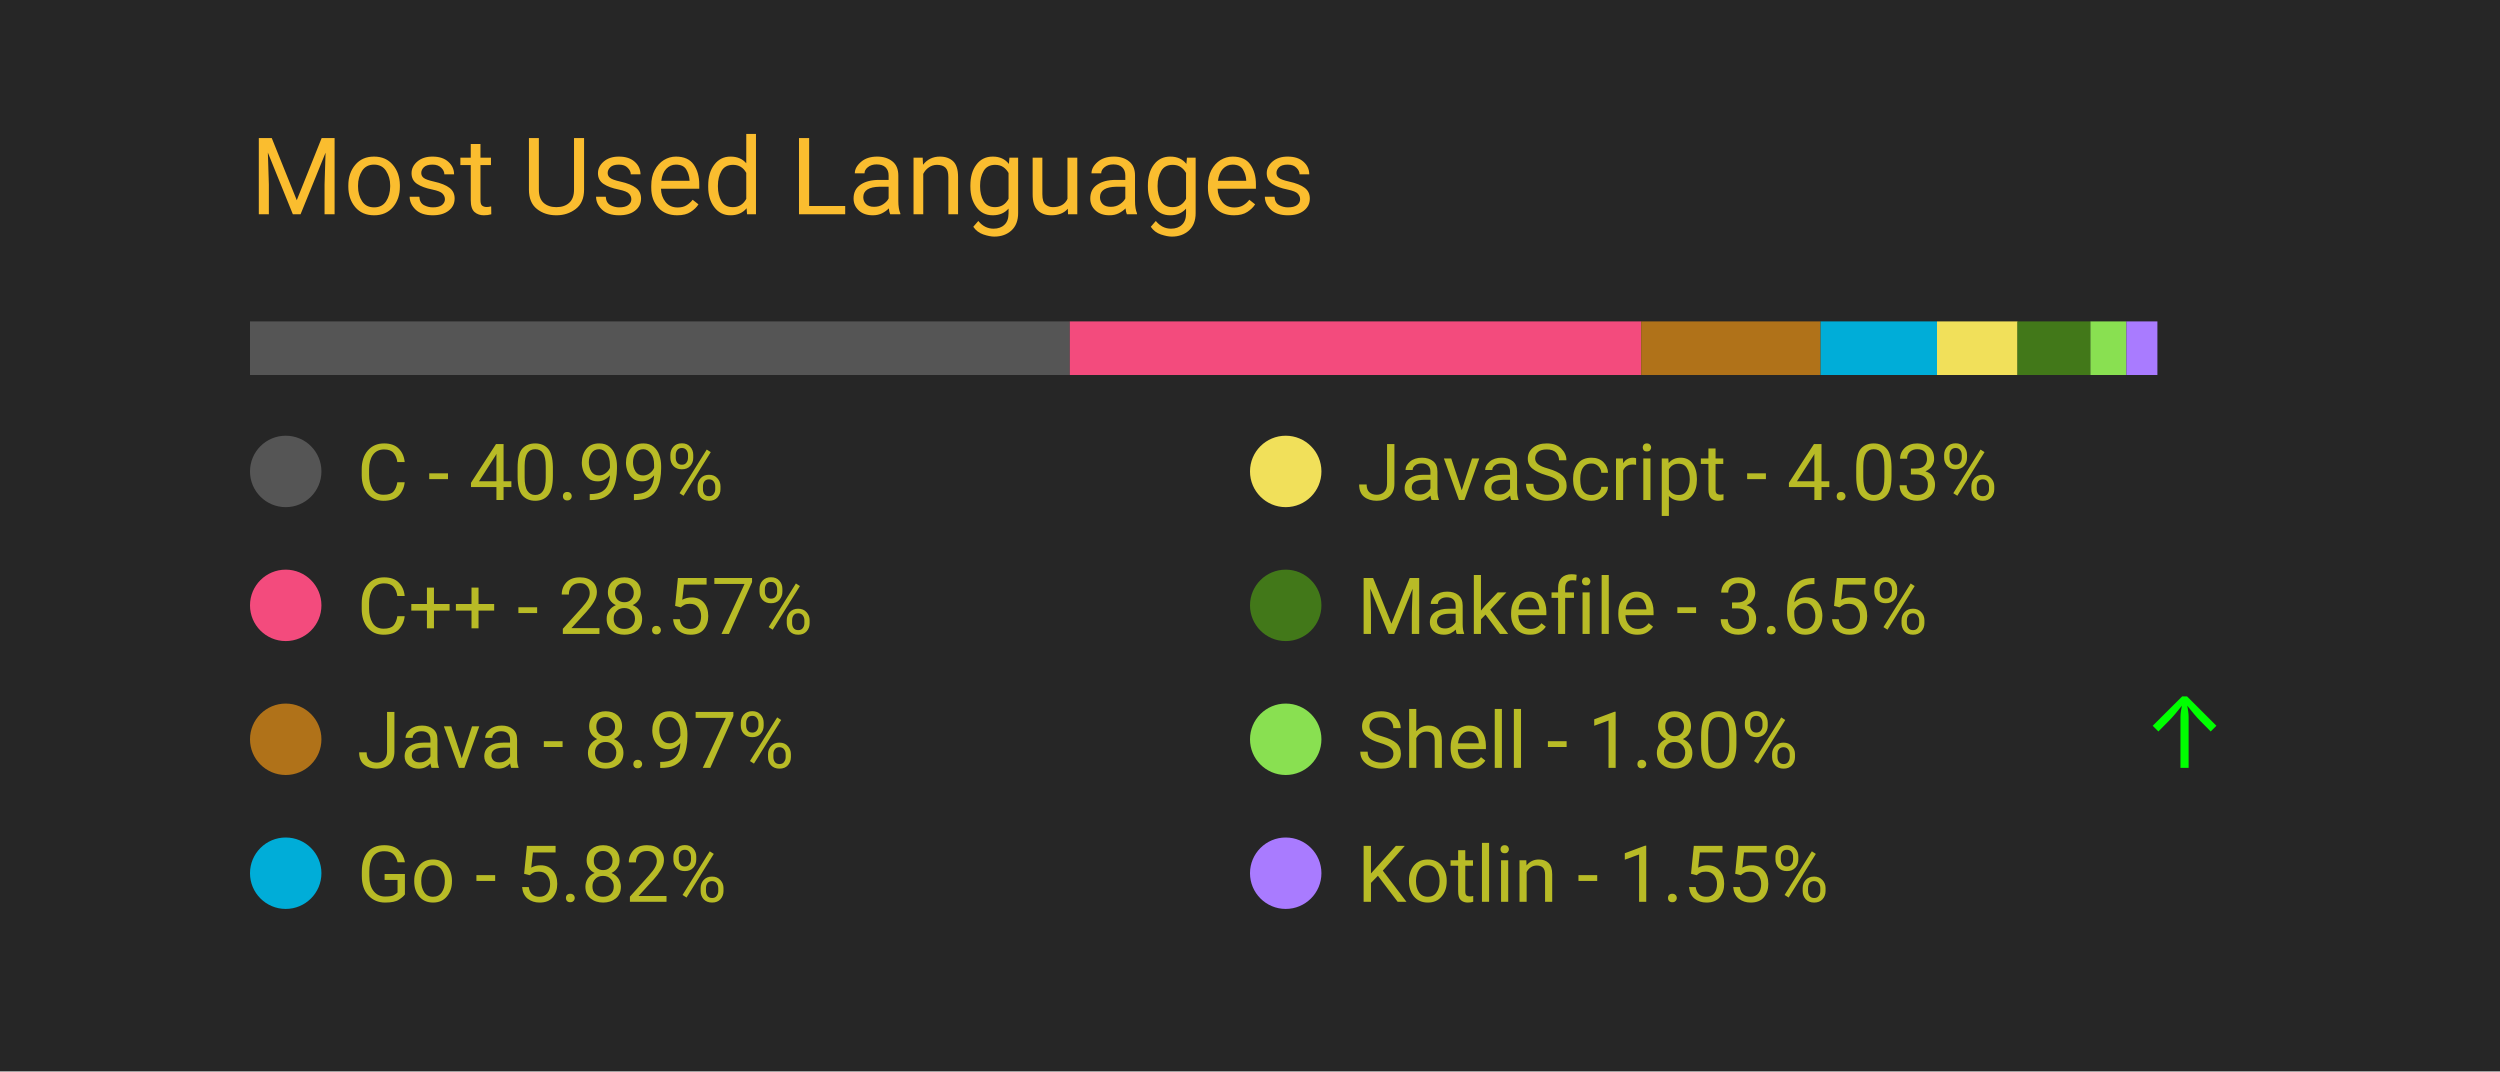
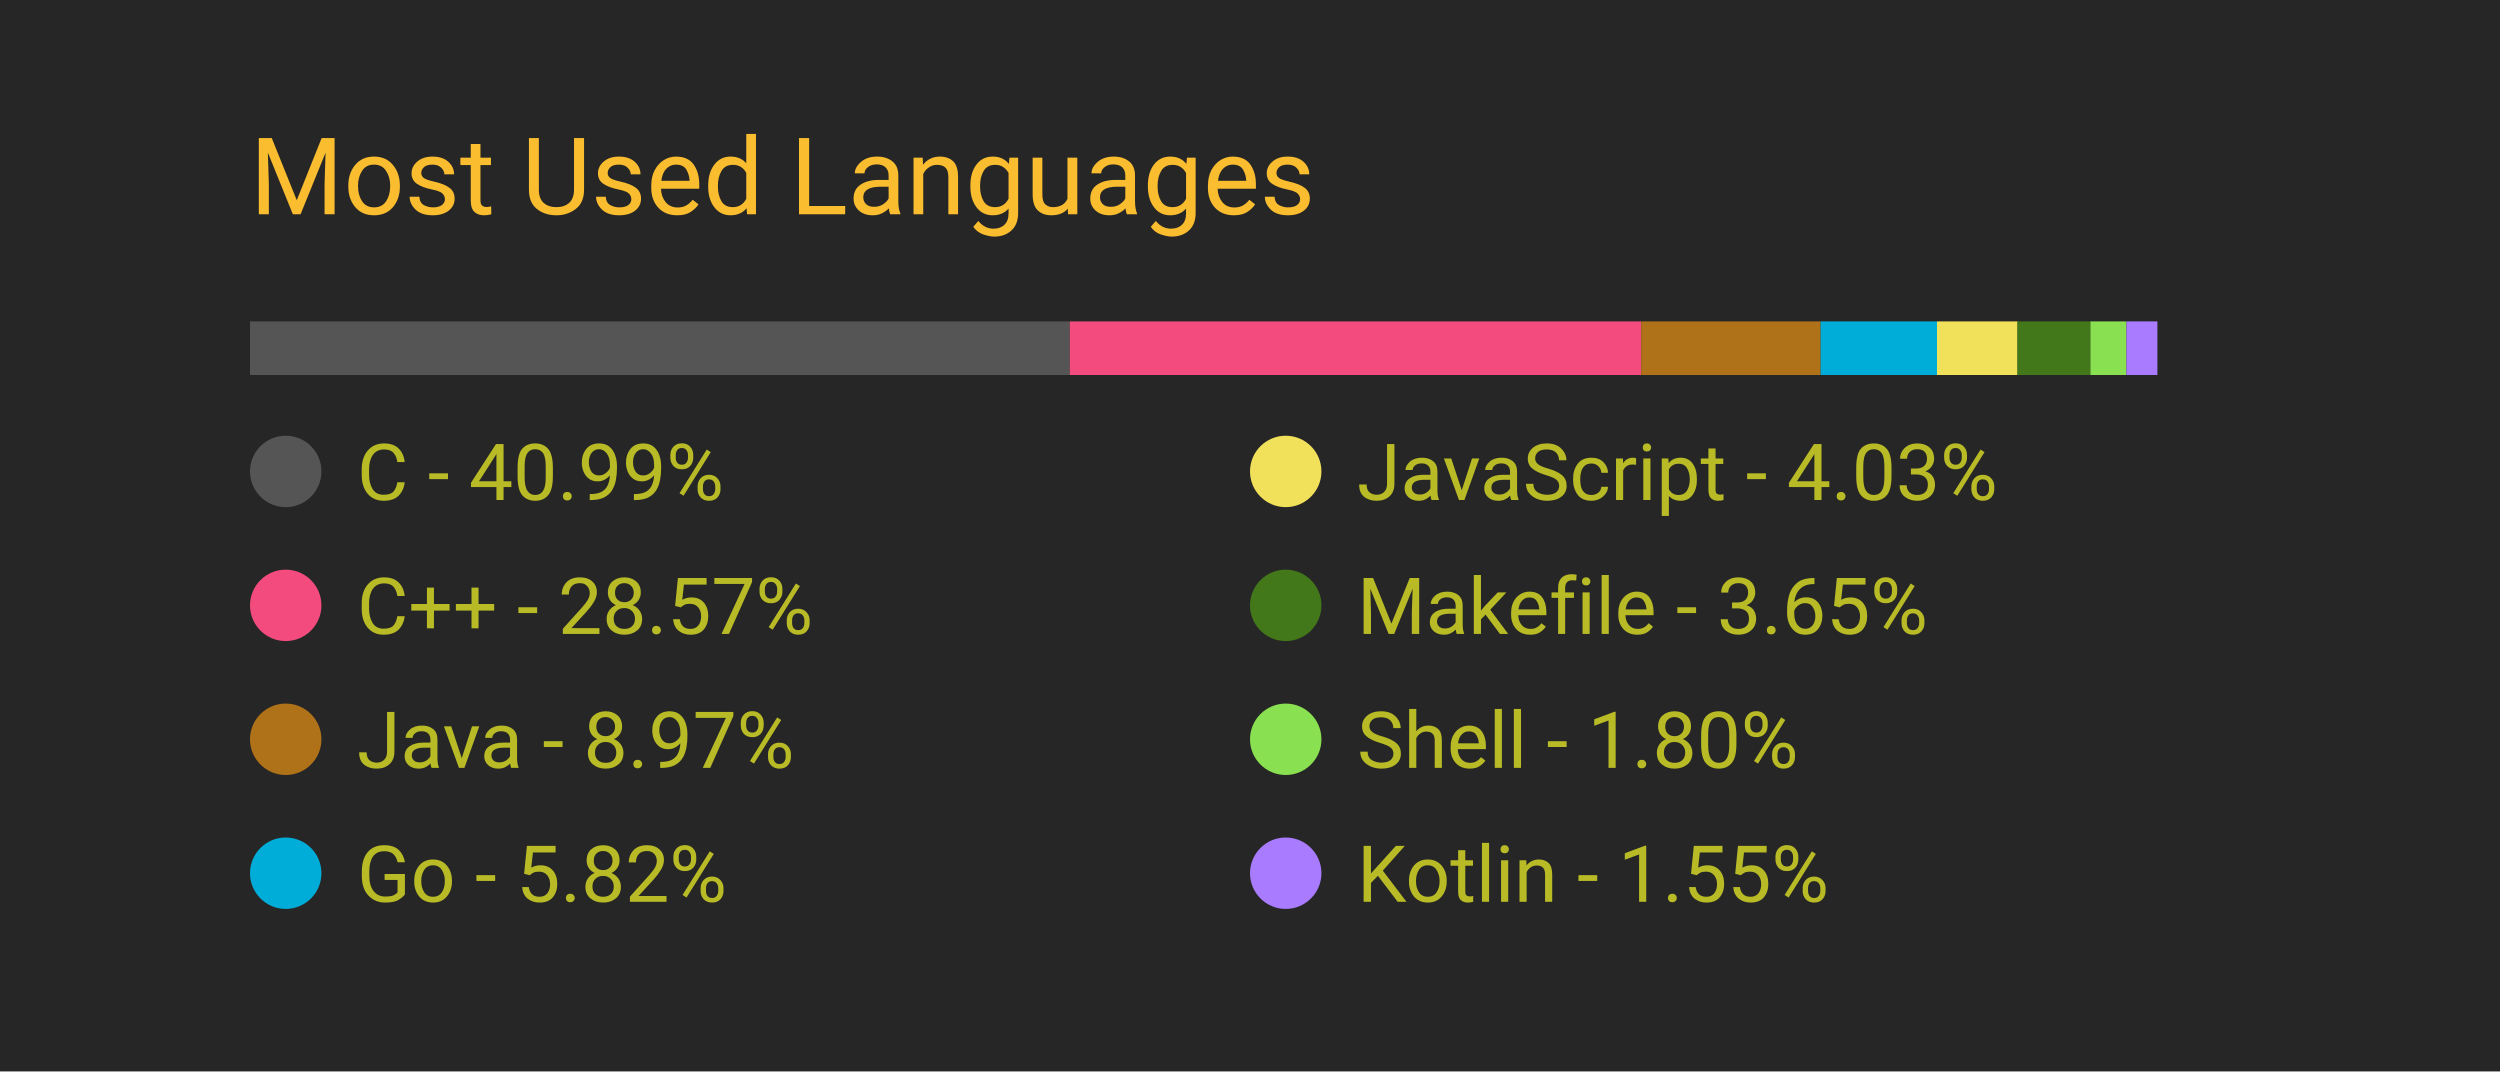
<svg xmlns="http://www.w3.org/2000/svg" width="350" height="150" viewBox="0 0 350 150">
  <style>
		.background {
			width: 100%;
			height: 100%;
			fill: #262626;
		}
		
		text {
			font-family: -apple-system, BlinkMacSystemFont, 'Segoe UI', Roboto, Oxygen, Ubuntu, Cantarell, 'Open Sans', 'Helvetica Neue', sans-serif;
		}

		.title {
			font-size: 15px;
			fill: #fabd2f;
		}

		.bar-segment {
			height: 100%;
		}

		.lang-name {
			font-size: 11px;
			fill: #b8bb26
		}

		.delta-arrow {
			font-size: 14px;
			fill: #00ff00;
		}
	</style>
  <rect class="background" />
  <text class="title" x="10%" y="20%">
		Most Used Languages
	</text>
  <svg x="10%" y="30%" width="80%" height="5%">
    <rect class="bar-segment" x="0.00%" width="40.99%" fill="#555555" />
    <rect class="bar-segment" x="40.99%" width="28.57%" fill="#f34b7d" />
    <rect class="bar-segment" x="69.56%" width="8.97%" fill="#b07219" />
    <rect class="bar-segment" x="78.53%" width="5.82%" fill="#00ADD8" />
    <rect class="bar-segment" x="84.35%" width="4.03%" fill="#f1e05a" />
    <rect class="bar-segment" x="88.37%" width="3.65%" fill="#427819" />
    <rect class="bar-segment" x="92.02%" width="1.80%" fill="#89e051" />
    <rect class="bar-segment" x="93.82%" width="1.55%" fill="#A97BFF" />
  </svg>
  <svg x="10%" y="40%" width="80%" height="50%">
    <svg y="0%" x="0%">
      <circle cx="5" cy="6" r="5" fill="#555555" />
      <text class="lang-name" x="15" y="10">
				C - 40.99%
			</text>
      <text class="delta-arrow" dx="125" y="10" style="opacity: 0.00%">
				↑
			</text>
    </svg>
    <svg y="25%" x="0%">
      <circle cx="5" cy="6" r="5" fill="#f34b7d" />
      <text class="lang-name" x="15" y="10">
				C++ - 28.57%
			</text>
      <text class="delta-arrow" dx="125" y="10" style="opacity: 0.00%">
				↑
			</text>
    </svg>
    <svg y="50%" x="0%">
      <circle cx="5" cy="6" r="5" fill="#b07219" />
      <text class="lang-name" x="15" y="10">
				Java - 8.97%
			</text>
      <text class="delta-arrow" dx="125" y="10" style="opacity: 0.00%">
				↑
			</text>
    </svg>
    <svg y="75%" x="0%">
      <circle cx="5" cy="6" r="5" fill="#00ADD8" />
      <text class="lang-name" x="15" y="10">
				Go - 5.82%
			</text>
      <text class="delta-arrow" dx="125" y="10" style="opacity: 0.00%">
				↑
			</text>
    </svg>
    <svg y="0%" x="50%">
      <circle cx="5" cy="6" r="5" fill="#f1e05a" />
      <text class="lang-name" x="15" y="10">
				JavaScript - 4.03%
			</text>
      <text class="delta-arrow" dx="125" y="10" style="opacity: 0.00%">
				↑
			</text>
    </svg>
    <svg y="25%" x="50%">
      <circle cx="5" cy="6" r="5" fill="#427819" />
      <text class="lang-name" x="15" y="10">
				Makefile - 3.65%
			</text>
      <text class="delta-arrow" dx="125" y="10" style="opacity: 0.00%">
				↑
			</text>
    </svg>
    <svg y="50%" x="50%">
      <circle cx="5" cy="6" r="5" fill="#89e051" />
      <text class="lang-name" x="15" y="10">
				Shell - 1.80%
			</text>
-       <text class="delta-arrow" dx="125" y="10" style="opacity: 100.00%">
+       <text class="delta-arrow" dx="125" y="10" style="opacity: 0.00%">
				↑
			</text>
    </svg>
    <svg y="75%" x="50%">
      <circle cx="5" cy="6" r="5" fill="#A97BFF" />
      <text class="lang-name" x="15" y="10">
				Kotlin - 1.55%
			</text>
      <text class="delta-arrow" dx="125" y="10" style="opacity: 0.00%">
				↑
			</text>
    </svg>
  </svg>
</svg>
